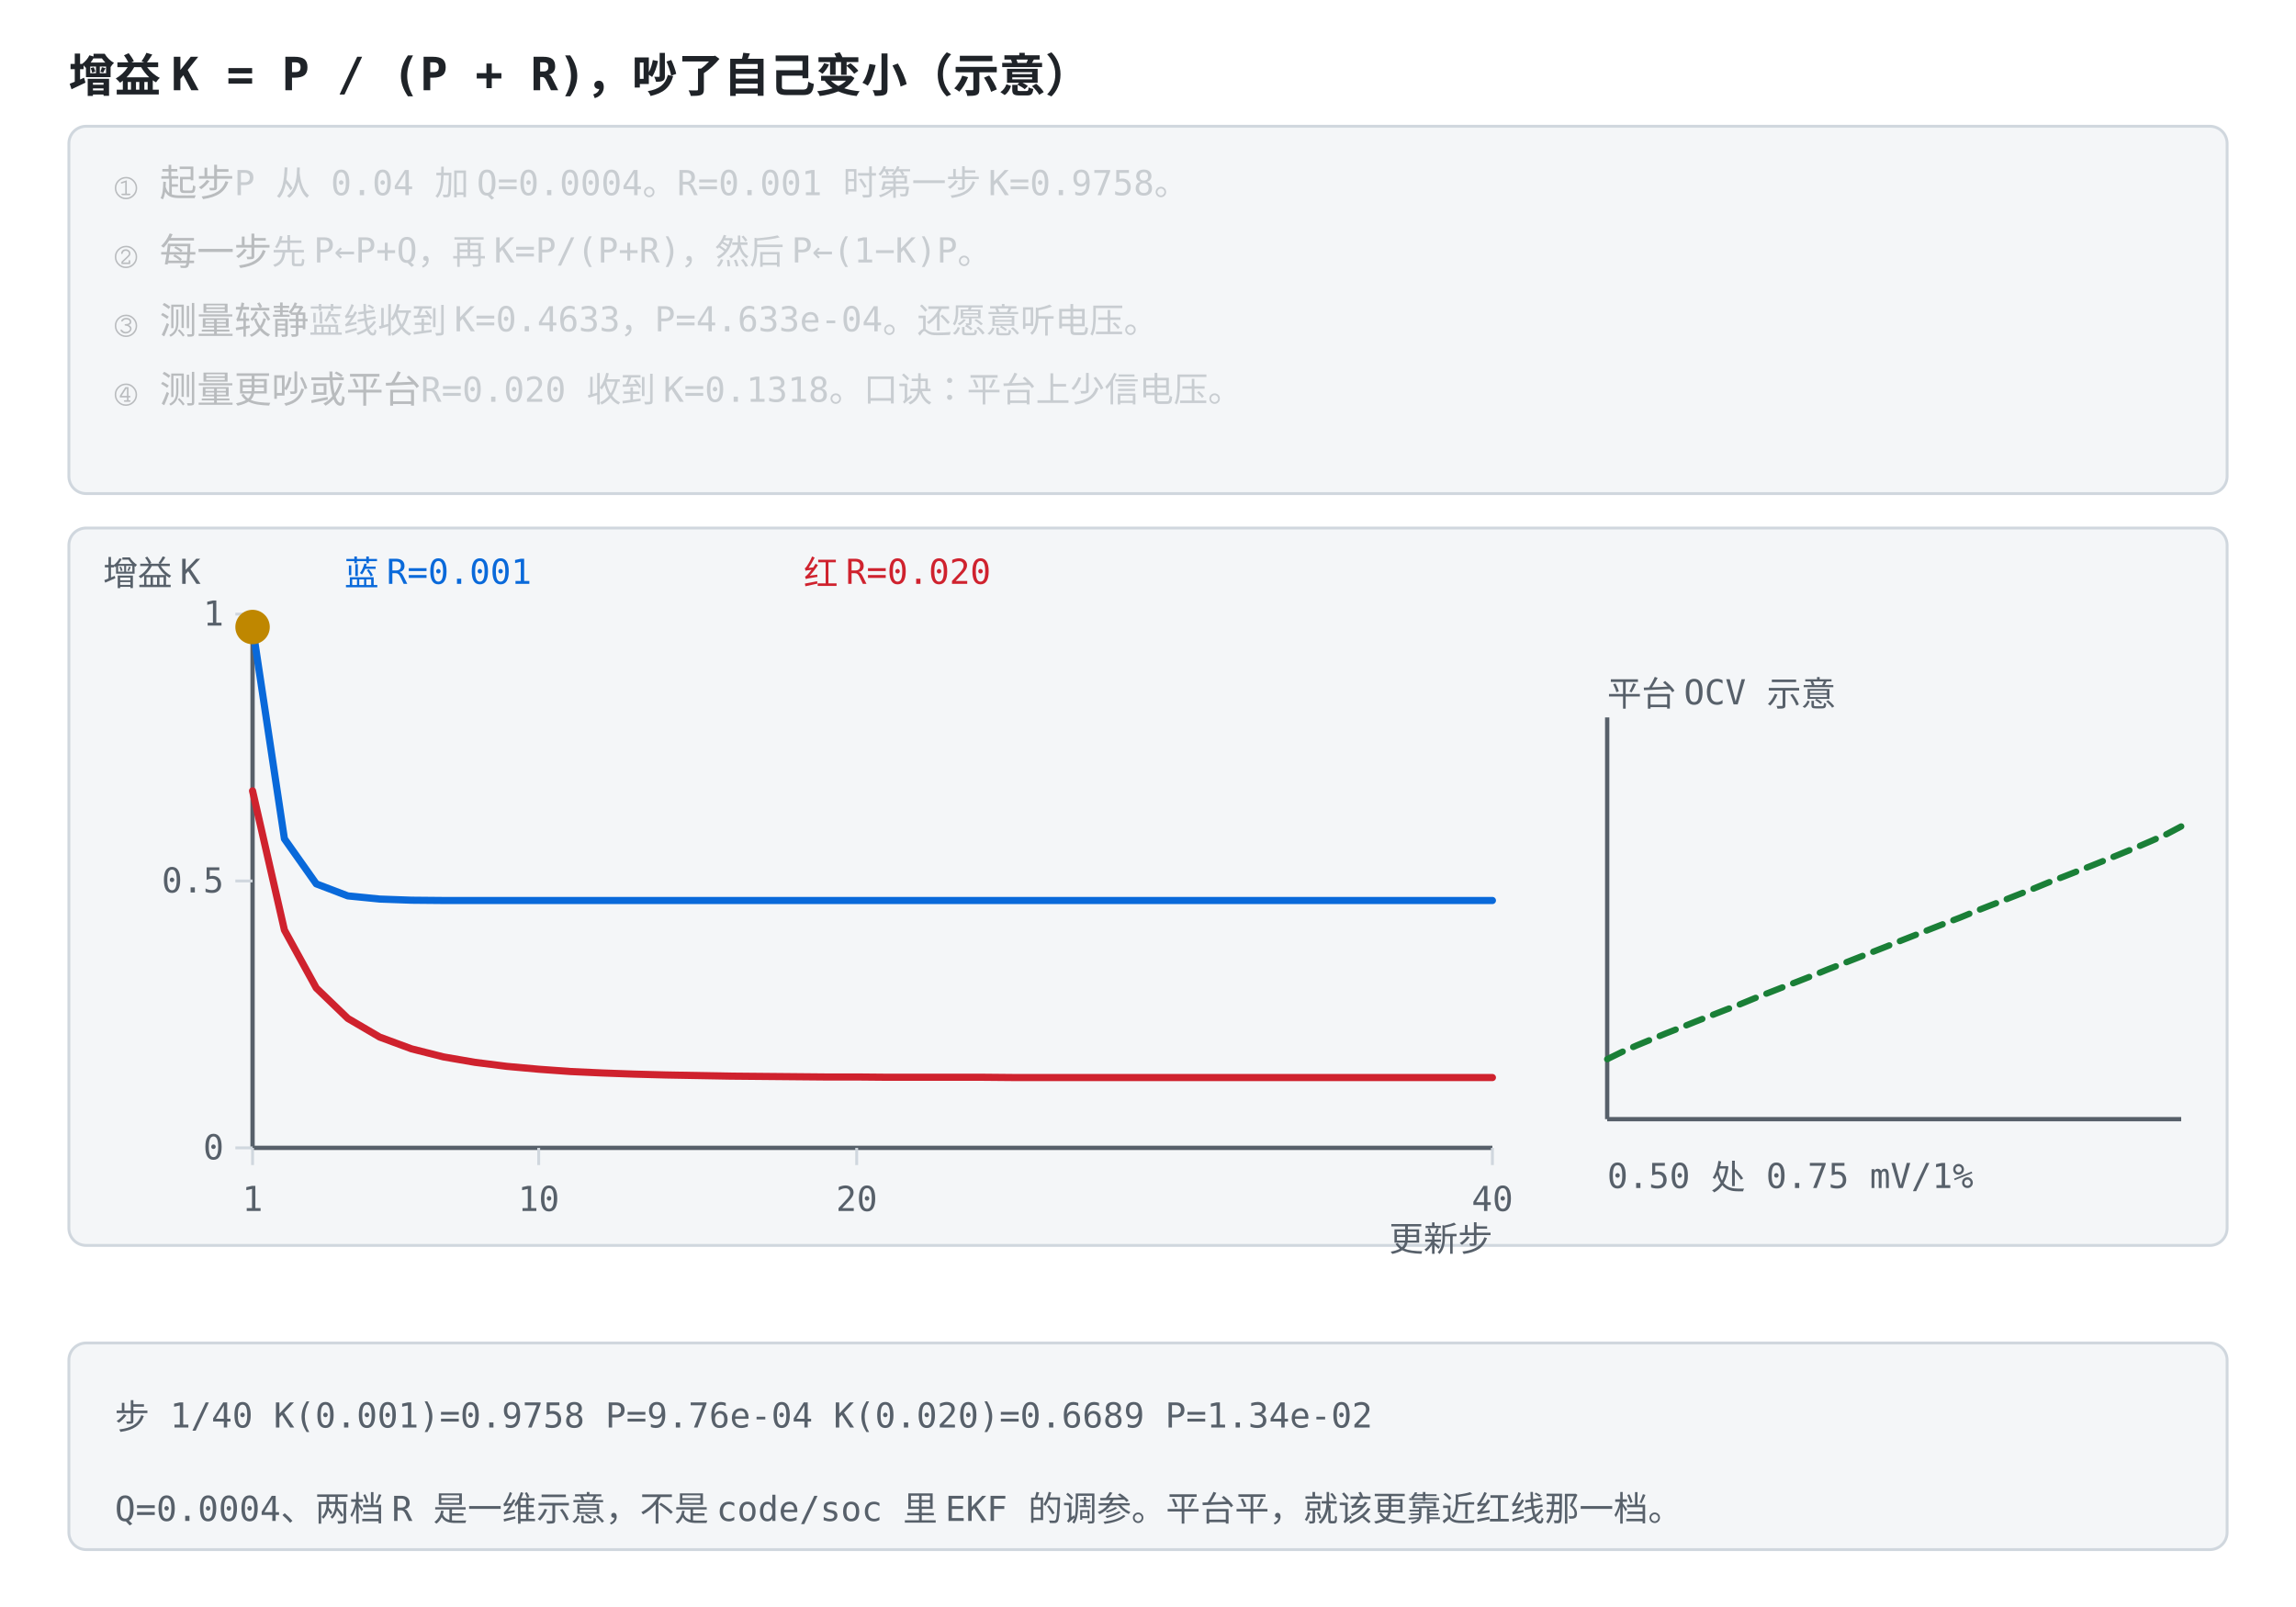
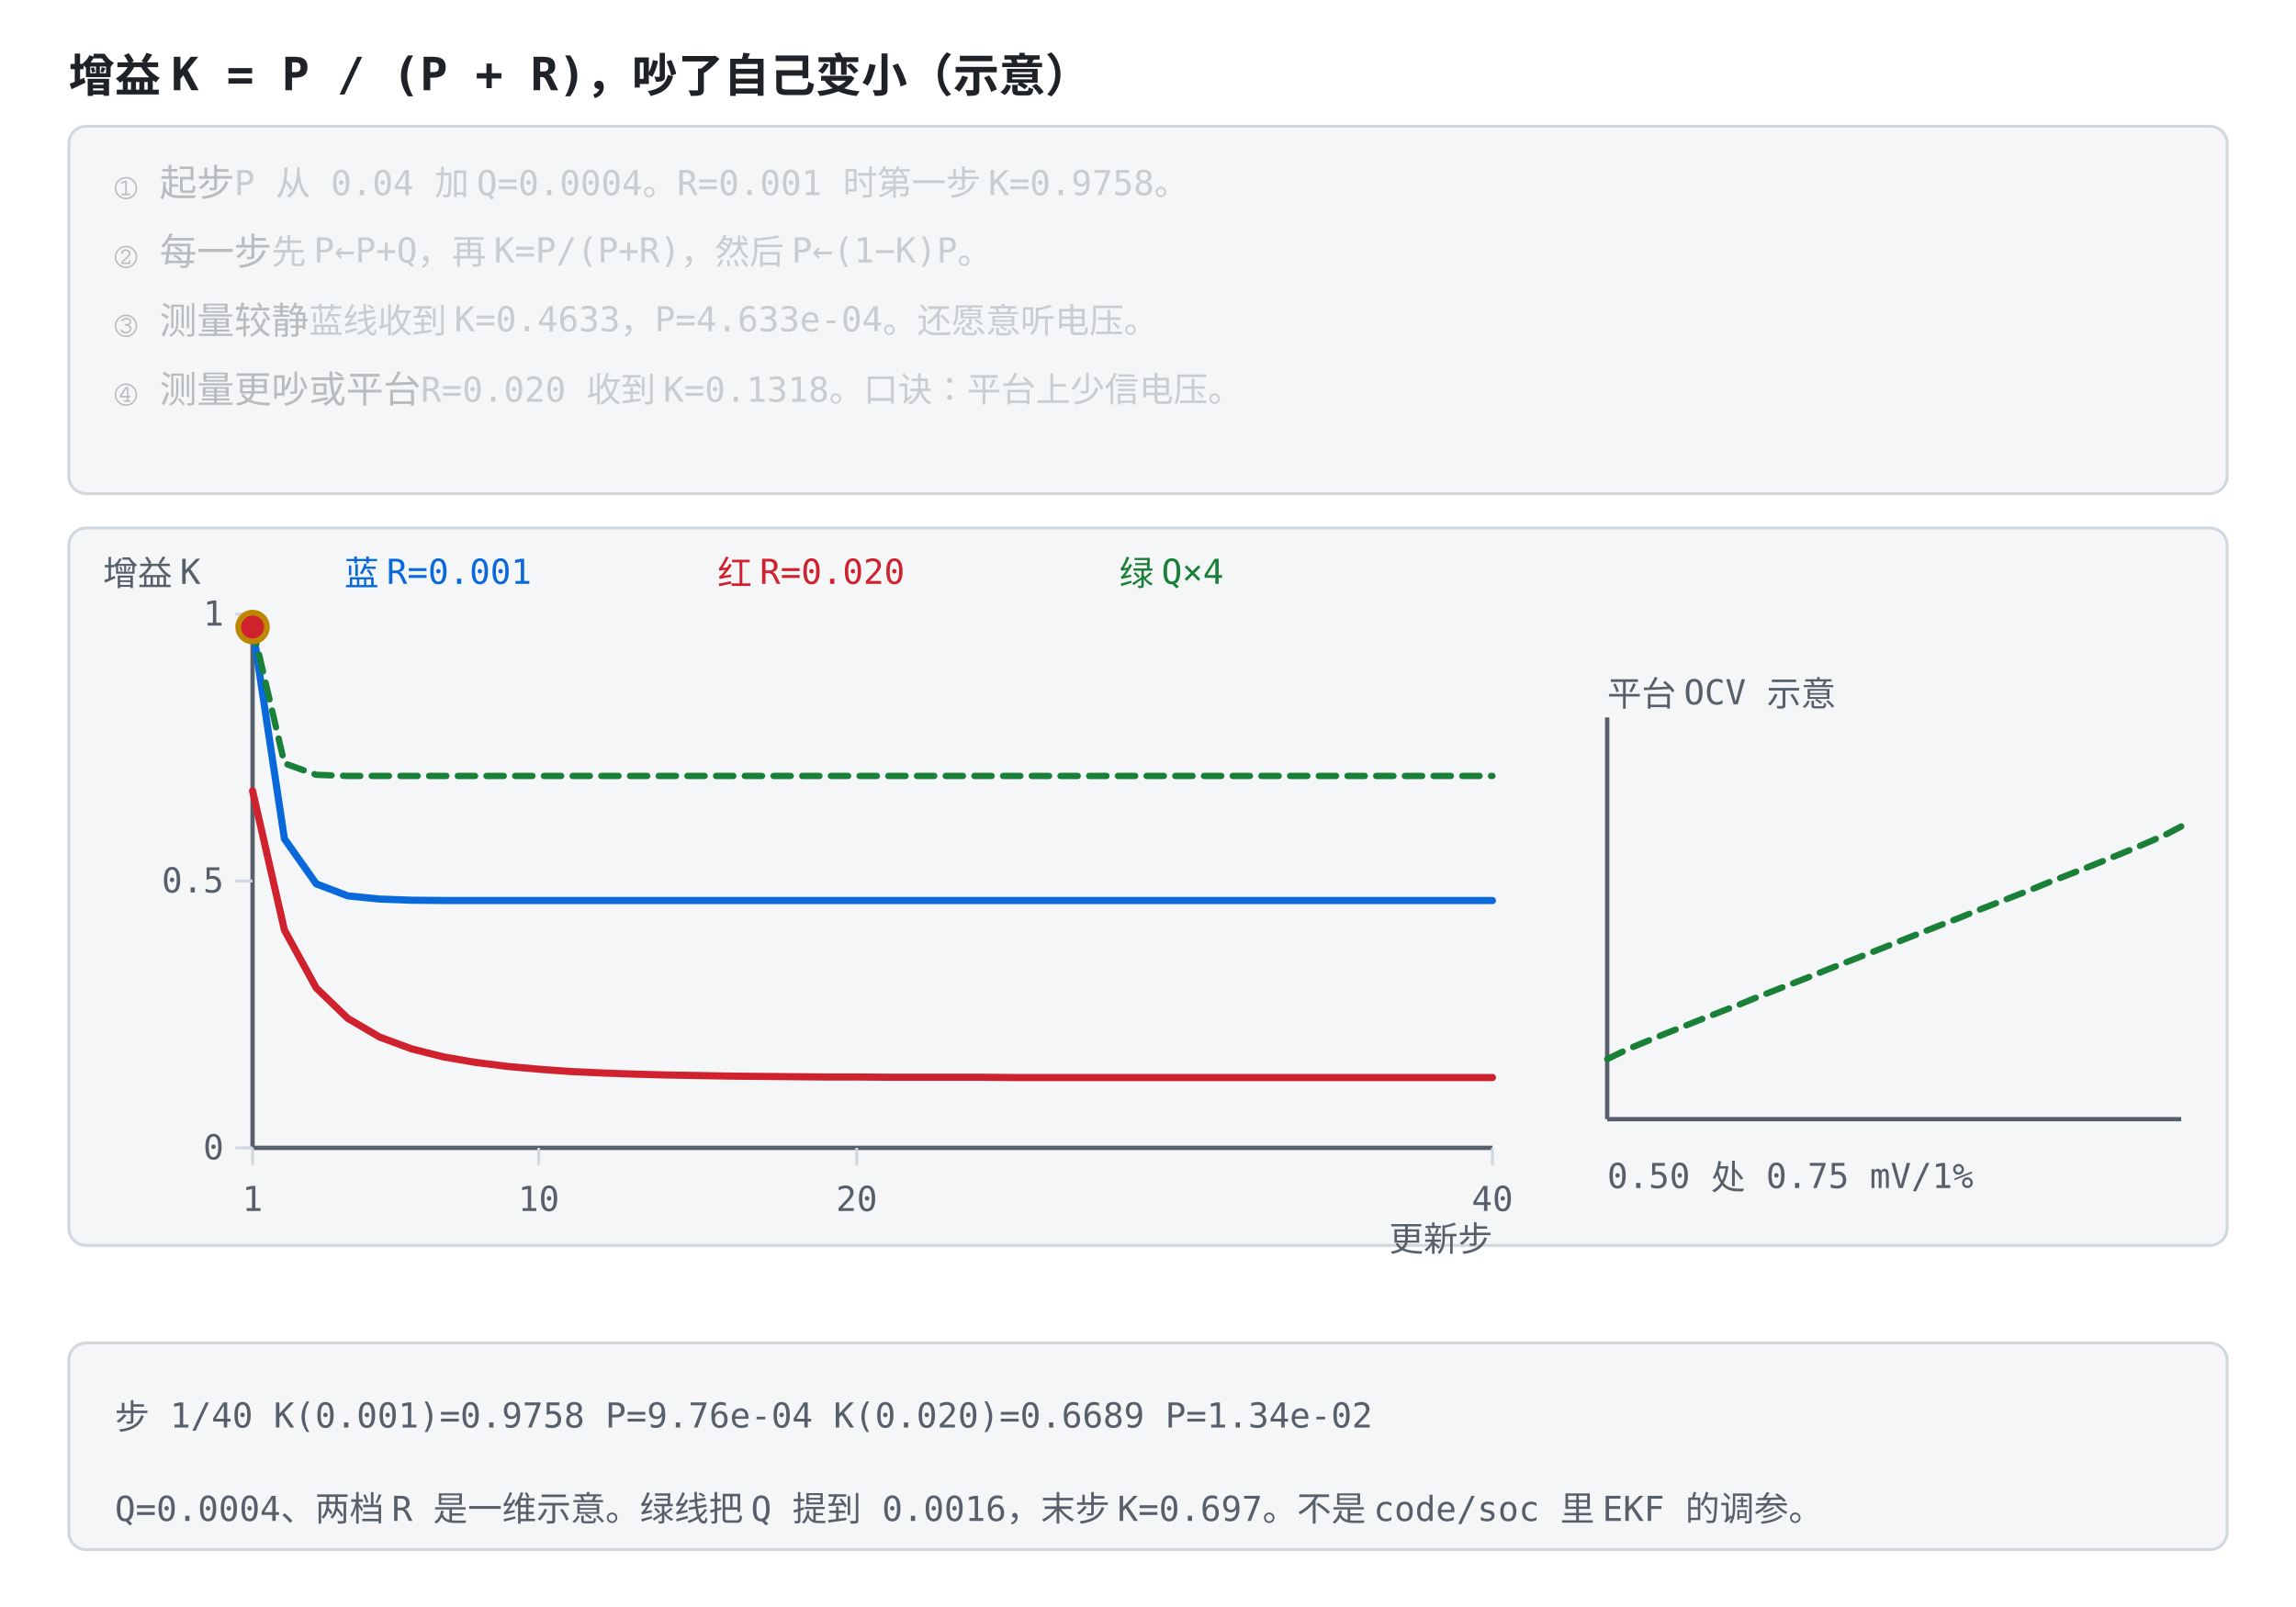
<svg xmlns="http://www.w3.org/2000/svg" viewBox="0 0 800 560" role="img" font-family="ui-monospace, Consolas, monospace">
  <style>
    .bg { fill: #ffffff; }
    .panel { fill: #f4f6f8; stroke: #d0d7de; }
    .axis { stroke: #57606a; stroke-width: 1.5; fill: none; }
    .grid { stroke: #d0d7de; stroke-width: 1; fill: none; }
    .txt { fill: #1f2328; font-size: 13px; }
    .small { fill: #57606a; font-size: 12px; }
    .title { fill: #1f2328; font-size: 16px; font-weight: bold; }
    .hi { fill: #0969da; }
    .warn { fill: #cf222e; }
    .ok { fill: #1a7f37; }
    .gold { fill: #9a6700; }
    .lineb { stroke: #0969da; stroke-width: 2.5; fill: none; }
    .liner { stroke: #cf222e; stroke-width: 2.5; fill: none; }
    .lineg { stroke: #1a7f37; stroke-width: 2.2; fill: none; stroke-dasharray: 6 4; }
    .liney { stroke: #bf8700; stroke-width: 2.2; fill: none; }
    .linek { stroke: #57606a; stroke-width: 2.2; fill: none; stroke-dasharray: 7 4; }
    .dotb { fill: #0969da; }
    .dotr { fill: #cf222e; }
+     .dotg { fill: #1a7f37; }
    .doty { fill: #bf8700; }
    .boxb { fill: #ddf4ff; stroke: #0969da; }
    @media (prefers-color-scheme: dark) {
      .bg { fill: #0d1117; }
      .panel { fill: #161b22; stroke: #30363d; }
      .axis { stroke: #8b949e; }
      .grid { stroke: #30363d; }
      .txt { fill: #e6edf3; }
      .small { fill: #8b949e; }
      .title { fill: #e6edf3; }
      .hi { fill: #4493f8; }
      .warn { fill: #ff7b72; }
      .ok { fill: #3fb950; }
      .gold { fill: #d29922; }
      .lineb { stroke: #4493f8; }
      .liner { stroke: #ff7b72; }
      .lineg { stroke: #3fb950; }
      .liney { stroke: #d29922; }
      .linek { stroke: #8b949e; }
      .dotb { fill: #4493f8; }
      .dotr { fill: #ff7b72; }
+       .dotg { fill: #3fb950; }
      .doty { fill: #d29922; }
      .boxb { fill: #12233a; stroke: #4493f8; }
    }
  </style>
  <rect class="bg" width="800" height="560" />
  <text class="title" x="24" y="32">增益 K = P / (P + R)，吵了自己变小（示意）</text>
  <rect class="panel" x="24" y="44" width="752" height="128" rx="6" />
  <text class="txt" x="40" y="68" opacity="0.28">① 起步<tspan class="small">　P 从 0.04 加 Q=0.0004。R=0.001 时第一步 K=0.9758。</tspan>
    <animate attributeName="opacity" values="1;1;0.28;0.28;0.28;0.28;0.28;0.28" keyTimes="0;0.249;0.25;0.499;0.5;0.749;0.75;1" dur="12s" repeatCount="indefinite" />
  </text>
  <text class="txt" x="40" y="92" opacity="0.28">② 每一步<tspan class="small">　先 P←P+Q，再 K=P/(P+R)，然后 P←(1−K)P。</tspan>
    <animate attributeName="opacity" values="0.28;0.28;1;1;0.28;0.28;0.28;0.28" keyTimes="0;0.249;0.25;0.499;0.5;0.749;0.75;1" dur="12s" repeatCount="indefinite" />
  </text>
  <text class="txt" x="40" y="116" opacity="0.28">③ 测量较静<tspan class="small">　蓝线收到 K=0.4633，P=4.633e-04。还愿意听电压。</tspan>
    <animate attributeName="opacity" values="0.28;0.28;0.28;0.28;1;1;0.28;0.28" keyTimes="0;0.249;0.25;0.499;0.5;0.749;0.75;1" dur="12s" repeatCount="indefinite" />
  </text>
  <text class="txt" x="40" y="140" opacity="0.28">④ 测量更吵或平台<tspan class="small">　R=0.020 收到 K=0.1318。口诀：平台上少信电压。</tspan>
    <animate attributeName="opacity" values="0.28;0.28;0.28;0.28;0.28;0.28;1;1" keyTimes="0;0.249;0.25;0.499;0.5;0.749;0.75;1" dur="12s" repeatCount="indefinite" />
  </text>
  <rect class="panel" x="24" y="184" width="752" height="250" rx="6" />
  <text class="small" x="36" y="204">增益 K</text>
  <line class="axis" x1="88.0" y1="214.0" x2="88.0" y2="400.0" />
  <line class="axis" x1="88.0" y1="400.0" x2="520.0" y2="400.0" />
  <text class="small" x="520.0" y="436" text-anchor="end">更新步</text>
  <line class="grid" x1="88.0" y1="400.0" x2="88.0" y2="406.0" />
  <text class="small" x="88.0" y="422.0" text-anchor="middle">1</text>
  <line class="grid" x1="187.7" y1="400.0" x2="187.7" y2="406.0" />
  <text class="small" x="187.7" y="422.0" text-anchor="middle">10</text>
  <line class="grid" x1="298.5" y1="400.0" x2="298.5" y2="406.0" />
  <text class="small" x="298.5" y="422.0" text-anchor="middle">20</text>
  <line class="grid" x1="520.0" y1="400.0" x2="520.0" y2="406.0" />
  <text class="small" x="520.0" y="422.0" text-anchor="middle">40</text>
  <line class="grid" x1="82.0" y1="400.0" x2="88.0" y2="400.0" />
  <text class="small" x="78.0" y="404.0" text-anchor="end">0</text>
  <line class="grid" x1="82.0" y1="307.0" x2="88.0" y2="307.0" />
  <text class="small" x="78.0" y="311.0" text-anchor="end">0.5</text>
  <line class="grid" x1="82.0" y1="214.0" x2="88.0" y2="214.0" />
  <text class="small" x="78.0" y="218.0" text-anchor="end">1</text>
  <polyline class="lineb" points="88.0,218.5 99.1,292.3 110.2,308.0 121.2,312.2 132.3,313.3 143.4,313.7 154.5,313.8 165.5,313.8 176.6,313.8 187.7,313.8 198.8,313.8 209.8,313.8 220.9,313.8 232.0,313.8 243.1,313.8 254.2,313.8 265.2,313.8 276.3,313.8 287.4,313.8 298.5,313.8 309.5,313.8 320.6,313.8 331.7,313.8 342.8,313.8 353.8,313.8 364.9,313.8 376.0,313.8 387.1,313.8 398.2,313.8 409.2,313.8 420.3,313.8 431.4,313.8 442.5,313.8 453.5,313.8 464.6,313.8 475.7,313.8 486.8,313.8 497.8,313.8 508.9,313.8 520.0,313.8" stroke-linejoin="round" stroke-linecap="round" />
  <polyline class="liner" points="88.0,275.6 99.1,324.1 110.2,344.3 121.2,354.9 132.3,361.4 143.4,365.5 154.5,368.3 165.5,370.2 176.6,371.6 187.7,372.6 198.8,373.4 209.8,373.9 220.9,374.3 232.0,374.6 243.1,374.8 254.2,375.0 265.2,375.1 276.3,375.2 287.4,375.3 298.5,375.3 309.5,375.4 320.6,375.4 331.7,375.4 342.8,375.4 353.8,375.5 364.9,375.5 376.0,375.5 387.1,375.5 398.2,375.5 409.2,375.5 420.3,375.5 431.4,375.5 442.5,375.5 453.5,375.5 464.6,375.5 475.7,375.5 486.8,375.5 497.8,375.5 508.9,375.5 520.0,375.5" stroke-linejoin="round" stroke-linecap="round" />
+   <polyline class="lineg" points="88.0,218.4 99.1,266.0 110.2,270.0 121.2,270.4 132.3,270.4 143.4,270.4 154.5,270.4 165.5,270.4 176.6,270.4 187.7,270.4 198.8,270.4 209.8,270.4 220.9,270.4 232.0,270.4 243.1,270.4 254.2,270.4 265.2,270.4 276.3,270.4 287.4,270.4 298.5,270.4 309.5,270.4 320.6,270.4 331.7,270.4 342.8,270.4 353.8,270.4 364.9,270.4 376.0,270.4 387.1,270.4 398.2,270.4 409.2,270.4 420.3,270.4 431.4,270.4 442.5,270.4 453.5,270.4 464.6,270.4 475.7,270.4 486.8,270.4 497.8,270.4 508.9,270.4 520.0,270.4" stroke-linejoin="round" stroke-linecap="round" />
  <circle class="doty" r="6" cx="88.0" cy="218.5">
    <animate attributeName="cx" values="88.0;99.1;110.2;143.4;198.8;520.0;520.0" keyTimes="0;0.167;0.333;0.5;0.667;0.833;1" dur="12s" repeatCount="indefinite" />
    <animate attributeName="cy" values="218.5;292.3;308.0;313.7;313.8;313.8;313.8" keyTimes="0;0.167;0.333;0.5;0.667;0.833;1" dur="12s" repeatCount="indefinite" />
  </circle>
+   <circle class="dotr" r="4" cx="88.0" cy="218.5">
+     <animate attributeName="cx" values="88.0;99.1;110.2;143.4;198.8;520.0;520.0" keyTimes="0;0.167;0.333;0.5;0.667;0.833;1" dur="12s" repeatCount="indefinite" begin="-6s" />
+     <animate attributeName="cy" values="218.5;292.3;308.0;313.7;313.8;313.8;313.8" keyTimes="0;0.167;0.333;0.5;0.667;0.833;1" dur="12s" repeatCount="indefinite" begin="-6s" />
+   </circle>
  <text class="hi" x="120" y="204">蓝 R=0.001</text>
-   <text class="warn" x="280" y="204">红 R=0.020</text>
+   <text class="warn" x="250" y="204">红 R=0.020</text>
+   <text class="ok" x="390" y="204">绿 Q×4</text>
  <line class="axis" x1="560.0" y1="250.0" x2="560.0" y2="390.0" />
  <line class="axis" x1="560.0" y1="390.0" x2="760.0" y2="390.0" />
  <polyline class="lineg" points="560.0,369.1 565.1,366.6 570.3,364.3 575.4,362.2 580.5,360.1 585.6,358.1 590.8,356.0 595.9,354.0 601.0,352.0 606.2,350.0 611.3,347.9 616.4,345.9 621.5,343.9 626.7,341.9 631.8,339.9 636.9,337.8 642.1,335.8 647.2,333.8 652.3,331.8 657.4,329.8 662.6,327.7 667.7,325.7 672.8,323.7 677.9,321.7 683.1,319.7 688.2,317.6 693.3,315.6 698.5,313.6 703.6,311.6 708.7,309.6 713.8,307.5 719.0,305.5 724.1,303.5 729.2,301.5 734.4,299.4 739.5,297.3 744.6,295.2 749.7,293.0 754.9,290.7 760.0,288.0" stroke-linejoin="round" stroke-linecap="round" />
  <text class="small" x="560" y="246">平台 OCV 示意</text>
  <text class="small" x="560" y="414">0.50 处 0.75 mV/1%</text>
  <rect class="panel" x="24" y="468" width="752" height="72" rx="6" />
  <text class="small" x="40.0" y="498.0" text-anchor="start" opacity="1">步 1/40  K(0.001)=0.9758 P=9.76e-04  K(0.020)=0.6689 P=1.34e-02<animate attributeName="opacity" values="1;0;0;0;0;0;0" keyTimes="0;0.167;0.333;0.5;0.667;0.833;1" calcMode="discrete" dur="12s" repeatCount="indefinite" />
  </text>
  <text class="small" x="40.0" y="498.0" text-anchor="start" opacity="0">步 2/40  K(0.001)=0.5791 P=5.79e-04  K(0.020)=0.4079 P=8.16e-03<animate attributeName="opacity" values="0;1;0;0;0;0;0" keyTimes="0;0.167;0.333;0.5;0.667;0.833;1" calcMode="discrete" dur="12s" repeatCount="indefinite" />
  </text>
  <text class="small" x="40.0" y="498.0" text-anchor="start" opacity="0">步 3/40  K(0.001)=0.4947 P=4.95e-04  K(0.020)=0.2997 P=5.99e-03<animate attributeName="opacity" values="0;0;1;0;0;0;0" keyTimes="0;0.167;0.333;0.5;0.667;0.833;1" calcMode="discrete" dur="12s" repeatCount="indefinite" />
  </text>
  <text class="small" x="40.0" y="498.0" text-anchor="start" opacity="0">步 6/40  K(0.001)=0.4641 P=4.64e-04  K(0.020)=0.1855 P=3.71e-03<animate attributeName="opacity" values="0;0;0;1;0;0;0" keyTimes="0;0.167;0.333;0.5;0.667;0.833;1" calcMode="discrete" dur="12s" repeatCount="indefinite" />
  </text>
  <text class="small" x="40.0" y="498.0" text-anchor="start" opacity="0">步 11/40  K(0.001)=0.4633 P=4.63e-04  K(0.020)=0.1432 P=2.86e-03<animate attributeName="opacity" values="0;0;0;0;1;0;0" keyTimes="0;0.167;0.333;0.5;0.667;0.833;1" calcMode="discrete" dur="12s" repeatCount="indefinite" />
  </text>
  <text class="small" x="40.0" y="498.0" text-anchor="start" opacity="0">步 40/40  K(0.001)=0.4633 P=4.63e-04  K(0.020)=0.1318 P=2.64e-03<animate attributeName="opacity" values="0;0;0;0;0;1;0" keyTimes="0;0.167;0.333;0.5;0.667;0.833;1" calcMode="discrete" dur="12s" repeatCount="indefinite" />
  </text>
-   <text class="small" x="40" y="530">Q=0.0004、两档 R 是一维示意，不是 code/soc 里 EKF 的调参。平台平，就该更靠近红线那一档。</text>
+   <text class="small" x="40" y="530">Q=0.0004、两档 R 是一维示意。绿线把 Q 提到 0.0016，末步 K=0.697。不是 code/soc 里 EKF 的调参。</text>
</svg>
